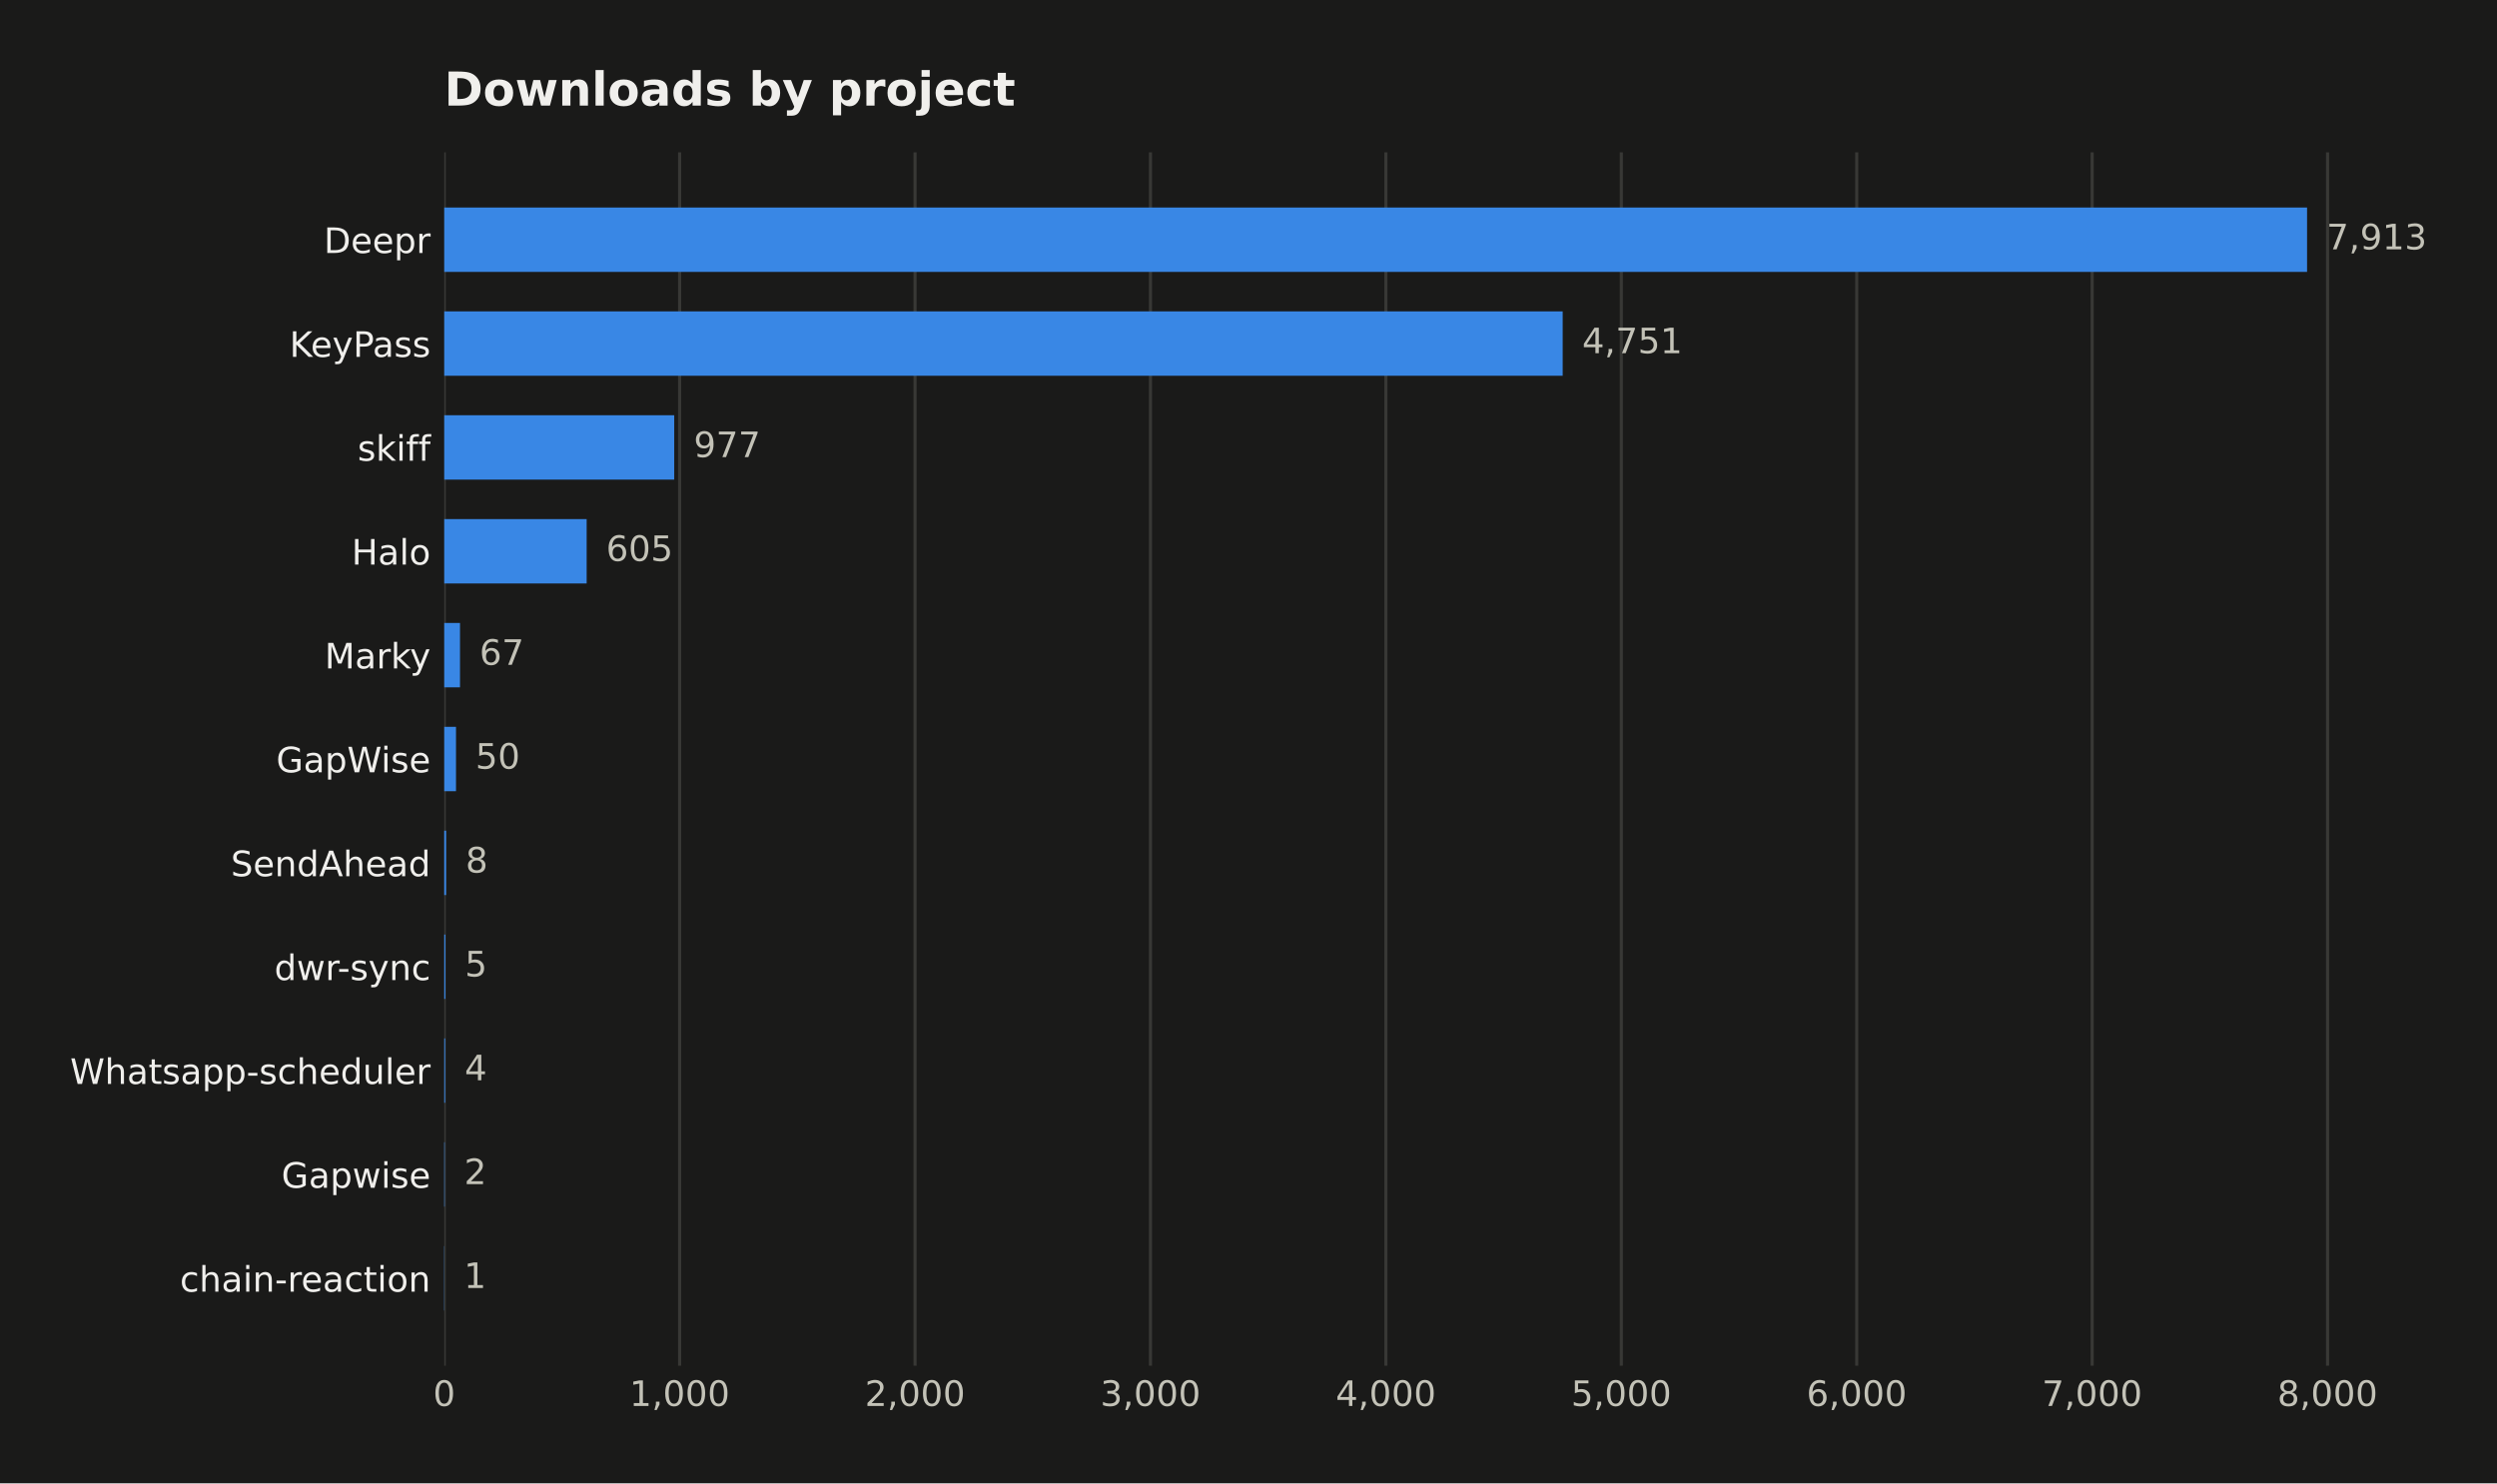
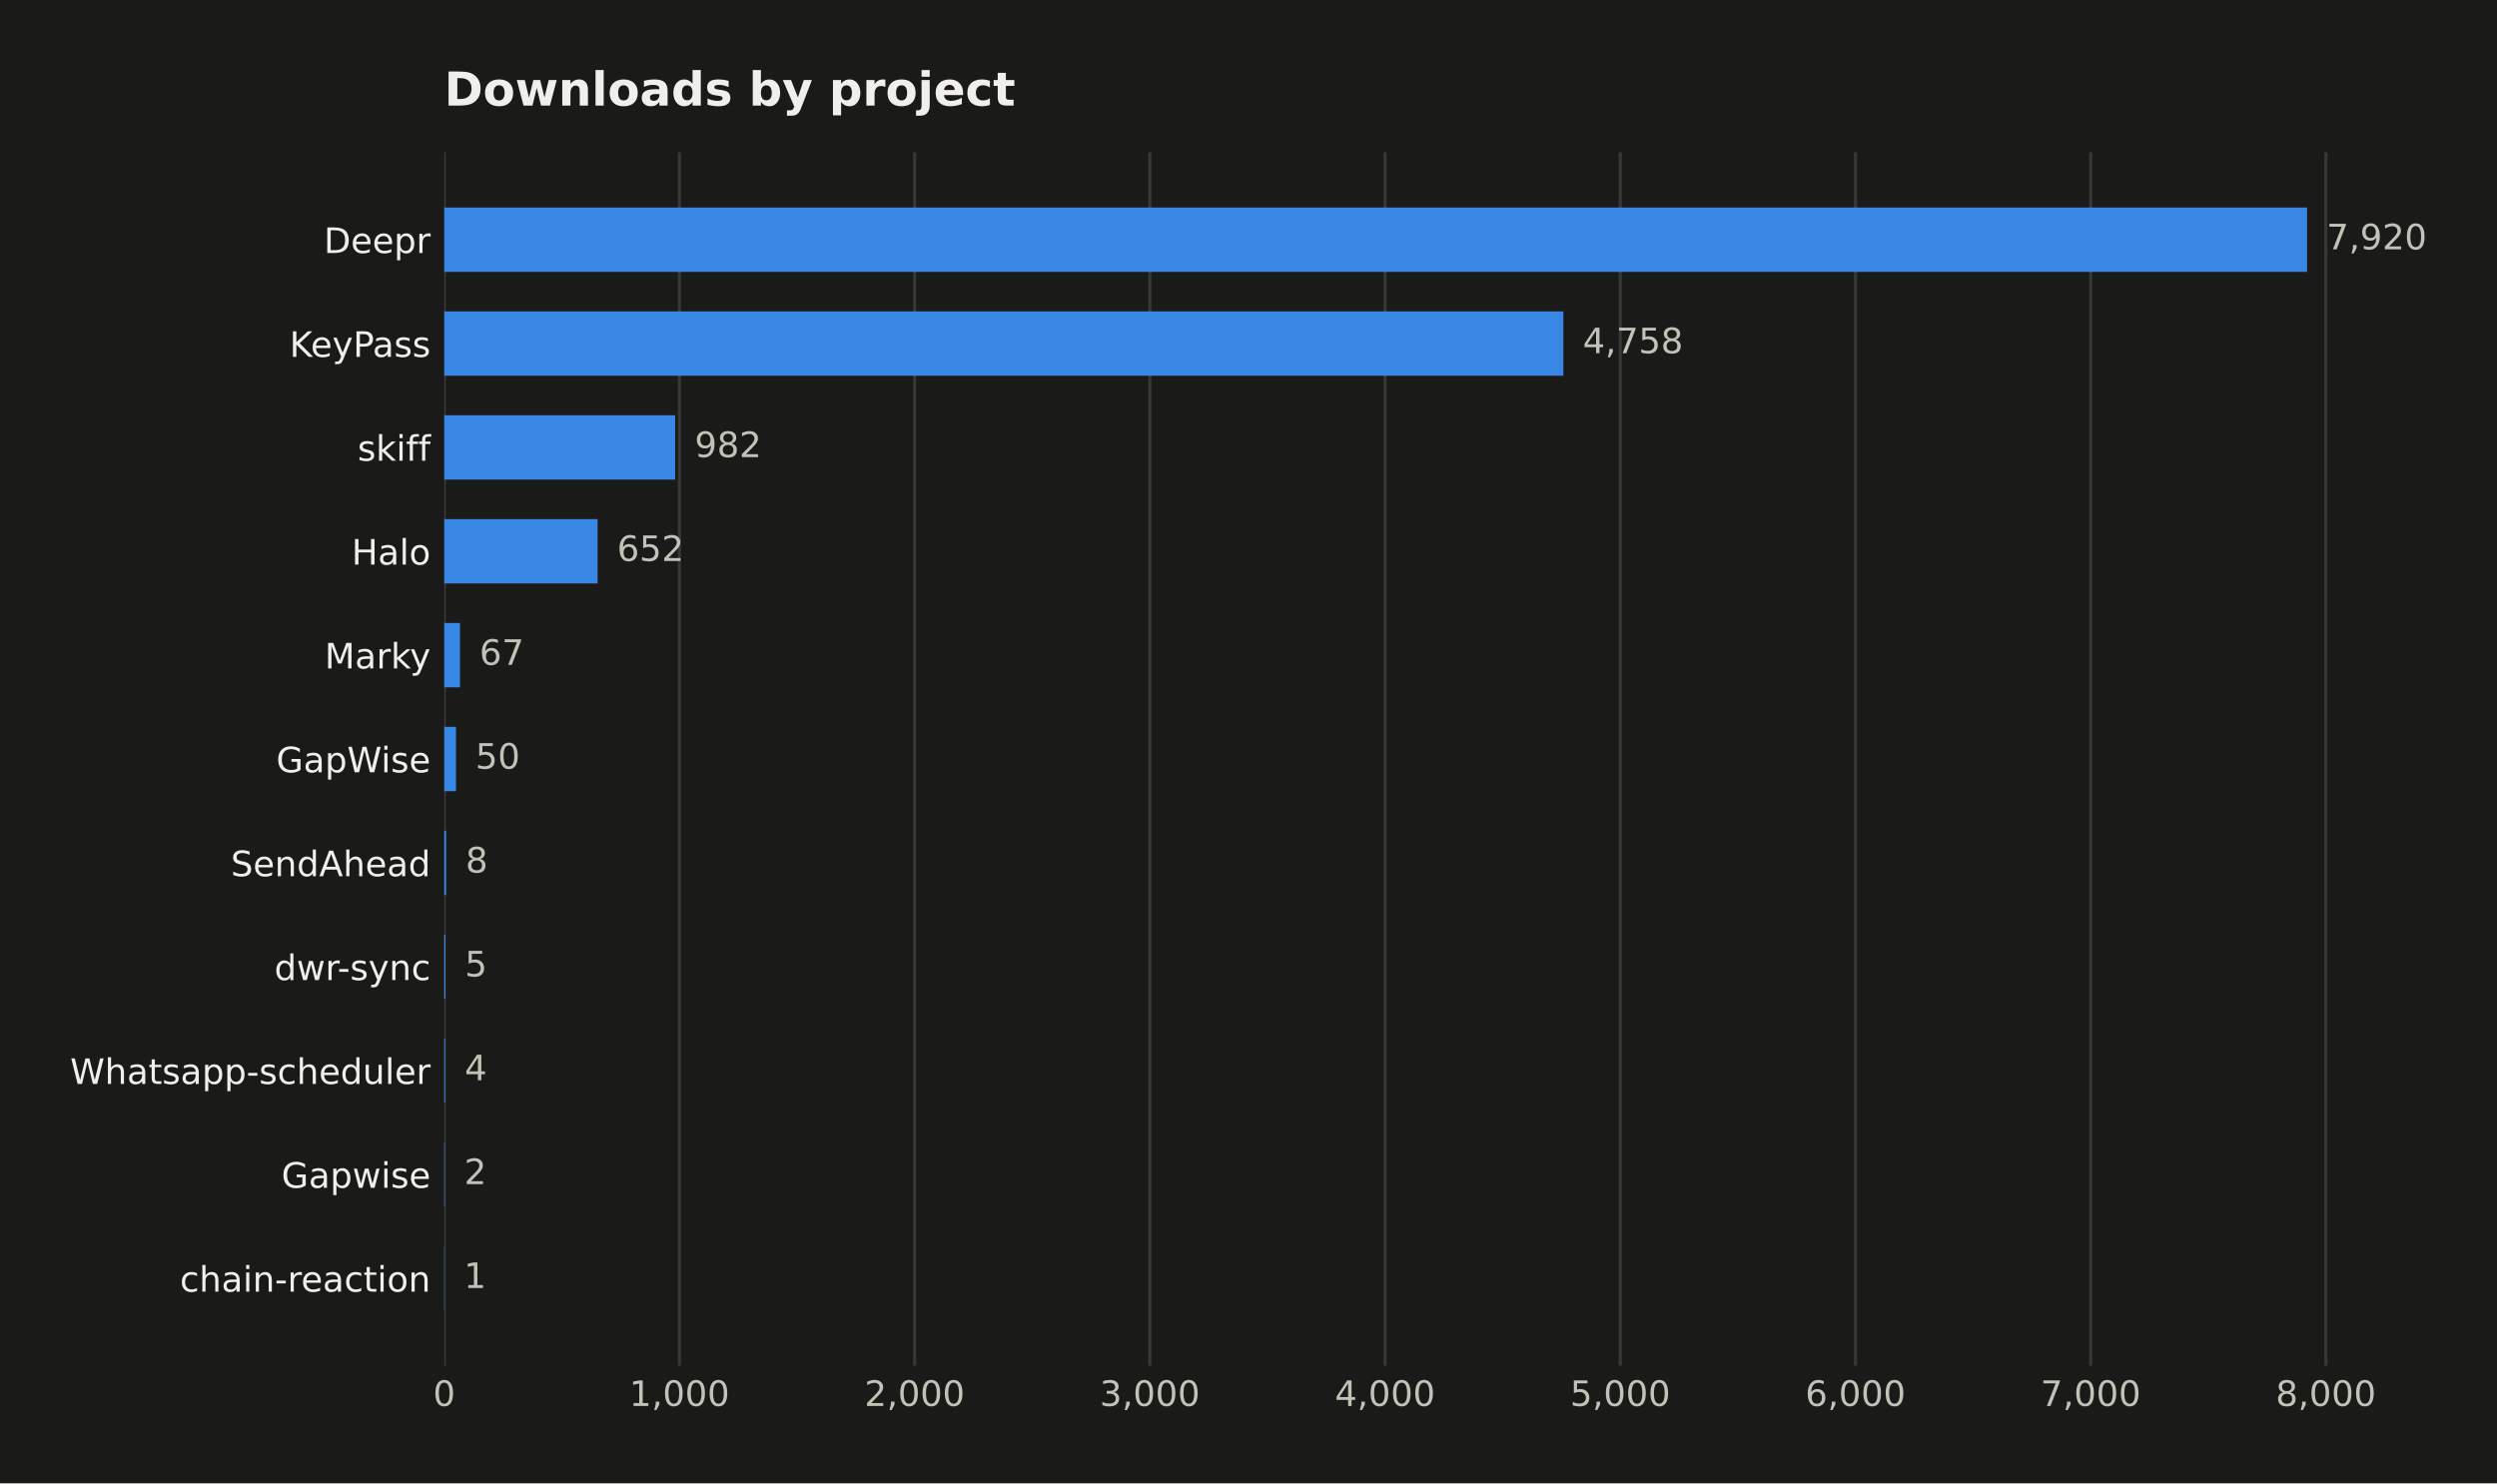
<svg xmlns="http://www.w3.org/2000/svg" width="641.109pt" height="380.901pt" viewBox="0 0 641.109 380.901" version="1.1">
  <defs>
    <style type="text/css">*{stroke-linejoin: round; stroke-linecap: butt}</style>
  </defs>
  <g id="figure_1">
    <g id="patch_1">
      <path d="M 0 380.901  L 641.109 380.901  L 641.109 0  L 0 0  z " style="fill: #1a1a19" />
    </g>
    <g id="axes_1">
      <g id="patch_2">
        <path d="M 114.058 350.691  L 616.258 350.691  L 616.258 39.118  L 114.058 39.118  z " style="fill: #1a1a19" />
      </g>
      <g id="matplotlib.axis_1">
        <g id="xtick_1">
          <g id="line2d_1">
-             <path d="M 114.058 350.691  L 114.058 39.118  " clip-path="url(#pdb8d86000d)" style="fill: none; stroke: #383835; stroke-width: 0.8; stroke-linecap: square" />
+             <path d="M 114.058 350.691  L 114.058 39.118  " clip-path="url(#pca9faccd1e)" style="fill: none; stroke: #383835; stroke-width: 0.8; stroke-linecap: square" />
          </g>
          <g id="line2d_2" />
          <g id="text_1">
            <text style="fill: #c3c2b7; font: 9px 'DejaVu Sans'; text-anchor: middle" x="114.058" y="361.03" transform="rotate(-0 114.058 361.0295)">0</text>
          </g>
        </g>
        <g id="xtick_2">
          <g id="line2d_3">
-             <path d="M 174.501 350.691  L 174.501 39.118  " clip-path="url(#pdb8d86000d)" style="fill: none; stroke: #383835; stroke-width: 0.8; stroke-linecap: square" />
+             <path d="M 174.448 350.691  L 174.448 39.118  " clip-path="url(#pca9faccd1e)" style="fill: none; stroke: #383835; stroke-width: 0.8; stroke-linecap: square" />
          </g>
          <g id="line2d_4" />
          <g id="text_2">
-             <text style="fill: #c3c2b7; font: 9px 'DejaVu Sans'; text-anchor: middle" x="174.501" y="361.03" transform="rotate(-0 174.501 361.0295)">1,000</text>
+             <text style="fill: #c3c2b7; font: 9px 'DejaVu Sans'; text-anchor: middle" x="174.448" y="361.03" transform="rotate(-0 174.4476 361.0295)">1,000</text>
          </g>
        </g>
        <g id="xtick_3">
          <g id="line2d_5">
-             <path d="M 234.944 350.691  L 234.944 39.118  " clip-path="url(#pdb8d86000d)" style="fill: none; stroke: #383835; stroke-width: 0.8; stroke-linecap: square" />
+             <path d="M 234.837 350.691  L 234.837 39.118  " clip-path="url(#pca9faccd1e)" style="fill: none; stroke: #383835; stroke-width: 0.8; stroke-linecap: square" />
          </g>
          <g id="line2d_6" />
          <g id="text_3">
-             <text style="fill: #c3c2b7; font: 9px 'DejaVu Sans'; text-anchor: middle" x="234.944" y="361.03" transform="rotate(-0 234.944 361.0295)">2,000</text>
+             <text style="fill: #c3c2b7; font: 9px 'DejaVu Sans'; text-anchor: middle" x="234.837" y="361.03" transform="rotate(-0 234.8372 361.0295)">2,000</text>
          </g>
        </g>
        <g id="xtick_4">
          <g id="line2d_7">
-             <path d="M 295.387 350.691  L 295.387 39.118  " clip-path="url(#pdb8d86000d)" style="fill: none; stroke: #383835; stroke-width: 0.8; stroke-linecap: square" />
+             <path d="M 295.227 350.691  L 295.227 39.118  " clip-path="url(#pca9faccd1e)" style="fill: none; stroke: #383835; stroke-width: 0.8; stroke-linecap: square" />
          </g>
          <g id="line2d_8" />
          <g id="text_4">
-             <text style="fill: #c3c2b7; font: 9px 'DejaVu Sans'; text-anchor: middle" x="295.387" y="361.03" transform="rotate(-0 295.3871 361.0295)">3,000</text>
+             <text style="fill: #c3c2b7; font: 9px 'DejaVu Sans'; text-anchor: middle" x="295.227" y="361.03" transform="rotate(-0 295.2268 361.0295)">3,000</text>
          </g>
        </g>
        <g id="xtick_5">
          <g id="line2d_9">
-             <path d="M 355.83 350.691  L 355.83 39.118  " clip-path="url(#pdb8d86000d)" style="fill: none; stroke: #383835; stroke-width: 0.8; stroke-linecap: square" />
+             <path d="M 355.616 350.691  L 355.616 39.118  " clip-path="url(#pca9faccd1e)" style="fill: none; stroke: #383835; stroke-width: 0.8; stroke-linecap: square" />
          </g>
          <g id="line2d_10" />
          <g id="text_5">
-             <text style="fill: #c3c2b7; font: 9px 'DejaVu Sans'; text-anchor: middle" x="355.83" y="361.03" transform="rotate(-0 355.8301 361.0295)">4,000</text>
+             <text style="fill: #c3c2b7; font: 9px 'DejaVu Sans'; text-anchor: middle" x="355.616" y="361.03" transform="rotate(-0 355.6164 361.0295)">4,000</text>
          </g>
        </g>
        <g id="xtick_6">
          <g id="line2d_11">
-             <path d="M 416.273 350.691  L 416.273 39.118  " clip-path="url(#pdb8d86000d)" style="fill: none; stroke: #383835; stroke-width: 0.8; stroke-linecap: square" />
+             <path d="M 416.006 350.691  L 416.006 39.118  " clip-path="url(#pca9faccd1e)" style="fill: none; stroke: #383835; stroke-width: 0.8; stroke-linecap: square" />
          </g>
          <g id="line2d_12" />
          <g id="text_6">
-             <text style="fill: #c3c2b7; font: 9px 'DejaVu Sans'; text-anchor: middle" x="416.273" y="361.03" transform="rotate(-0 416.2731 361.0295)">5,000</text>
+             <text style="fill: #c3c2b7; font: 9px 'DejaVu Sans'; text-anchor: middle" x="416.006" y="361.03" transform="rotate(-0 416.006 361.0295)">5,000</text>
          </g>
        </g>
        <g id="xtick_7">
          <g id="line2d_13">
-             <path d="M 476.716 350.691  L 476.716 39.118  " clip-path="url(#pdb8d86000d)" style="fill: none; stroke: #383835; stroke-width: 0.8; stroke-linecap: square" />
+             <path d="M 476.396 350.691  L 476.396 39.118  " clip-path="url(#pca9faccd1e)" style="fill: none; stroke: #383835; stroke-width: 0.8; stroke-linecap: square" />
          </g>
          <g id="line2d_14" />
          <g id="text_7">
-             <text style="fill: #c3c2b7; font: 9px 'DejaVu Sans'; text-anchor: middle" x="476.716" y="361.03" transform="rotate(-0 476.7162 361.0295)">6,000</text>
+             <text style="fill: #c3c2b7; font: 9px 'DejaVu Sans'; text-anchor: middle" x="476.396" y="361.03" transform="rotate(-0 476.3956 361.0295)">6,000</text>
          </g>
        </g>
        <g id="xtick_8">
          <g id="line2d_15">
-             <path d="M 537.159 350.691  L 537.159 39.118  " clip-path="url(#pdb8d86000d)" style="fill: none; stroke: #383835; stroke-width: 0.8; stroke-linecap: square" />
+             <path d="M 536.785 350.691  L 536.785 39.118  " clip-path="url(#pca9faccd1e)" style="fill: none; stroke: #383835; stroke-width: 0.8; stroke-linecap: square" />
          </g>
          <g id="line2d_16" />
          <g id="text_8">
-             <text style="fill: #c3c2b7; font: 9px 'DejaVu Sans'; text-anchor: middle" x="537.159" y="361.03" transform="rotate(-0 537.1592 361.0295)">7,000</text>
+             <text style="fill: #c3c2b7; font: 9px 'DejaVu Sans'; text-anchor: middle" x="536.785" y="361.03" transform="rotate(-0 536.7852 361.0295)">7,000</text>
          </g>
        </g>
        <g id="xtick_9">
          <g id="line2d_17">
-             <path d="M 597.602 350.691  L 597.602 39.118  " clip-path="url(#pdb8d86000d)" style="fill: none; stroke: #383835; stroke-width: 0.8; stroke-linecap: square" />
+             <path d="M 597.175 350.691  L 597.175 39.118  " clip-path="url(#pca9faccd1e)" style="fill: none; stroke: #383835; stroke-width: 0.8; stroke-linecap: square" />
          </g>
          <g id="line2d_18" />
          <g id="text_9">
-             <text style="fill: #c3c2b7; font: 9px 'DejaVu Sans'; text-anchor: middle" x="597.602" y="361.03" transform="rotate(-0 597.6022 361.0295)">8,000</text>
+             <text style="fill: #c3c2b7; font: 9px 'DejaVu Sans'; text-anchor: middle" x="597.175" y="361.03" transform="rotate(-0 597.1749 361.0295)">8,000</text>
          </g>
        </g>
      </g>
      <g id="matplotlib.axis_2">
        <g id="ytick_1">
          <g id="line2d_19" />
          <g id="text_10">
            <text style="fill: #f0efec; font: 9px 'DejaVu Sans'; text-anchor: end" x="110.558" y="64.968" transform="rotate(-0 110.558 64.96789)">Deepr</text>
          </g>
        </g>
        <g id="ytick_2">
          <g id="line2d_20" />
          <g id="text_11">
            <text style="fill: #f0efec; font: 9px 'DejaVu Sans'; text-anchor: end" x="110.558" y="91.639" transform="rotate(-0 110.558 91.63908)">KeyPass</text>
          </g>
        </g>
        <g id="ytick_3">
          <g id="line2d_21" />
          <g id="text_12">
            <text style="fill: #f0efec; font: 9px 'DejaVu Sans'; text-anchor: end" x="110.558" y="118.31" transform="rotate(-0 110.558 118.3103)">skiff</text>
          </g>
        </g>
        <g id="ytick_4">
          <g id="line2d_22" />
          <g id="text_13">
            <text style="fill: #f0efec; font: 9px 'DejaVu Sans'; text-anchor: end" x="110.558" y="144.981" transform="rotate(-0 110.558 144.9814)">Halo</text>
          </g>
        </g>
        <g id="ytick_5">
          <g id="line2d_23" />
          <g id="text_14">
            <text style="fill: #f0efec; font: 9px 'DejaVu Sans'; text-anchor: end" x="110.558" y="171.653" transform="rotate(-0 110.558 171.6526)">Marky</text>
          </g>
        </g>
        <g id="ytick_6">
          <g id="line2d_24" />
          <g id="text_15">
            <text style="fill: #f0efec; font: 9px 'DejaVu Sans'; text-anchor: end" x="110.558" y="198.324" transform="rotate(-0 110.558 198.3238)">GapWise</text>
          </g>
        </g>
        <g id="ytick_7">
          <g id="line2d_25" />
          <g id="text_16">
            <text style="fill: #f0efec; font: 9px 'DejaVu Sans'; text-anchor: end" x="110.558" y="224.995" transform="rotate(-0 110.558 224.995)">SendAhead</text>
          </g>
        </g>
        <g id="ytick_8">
          <g id="line2d_26" />
          <g id="text_17">
            <text style="fill: #f0efec; font: 9px 'DejaVu Sans'; text-anchor: end" x="110.558" y="251.666" transform="rotate(-0 110.558 251.6662)">dwr-sync</text>
          </g>
        </g>
        <g id="ytick_9">
          <g id="line2d_27" />
          <g id="text_18">
            <text style="fill: #f0efec; font: 9px 'DejaVu Sans'; text-anchor: end" x="110.558" y="278.337" transform="rotate(-0 110.558 278.3374)">Whatsapp-scheduler</text>
          </g>
        </g>
        <g id="ytick_10">
          <g id="line2d_28" />
          <g id="text_19">
            <text style="fill: #f0efec; font: 9px 'DejaVu Sans'; text-anchor: end" x="110.558" y="305.009" transform="rotate(-0 110.558 305.0086)">Gapwise</text>
          </g>
        </g>
        <g id="ytick_11">
          <g id="line2d_29" />
          <g id="text_20">
            <text style="fill: #f0efec; font: 9px 'DejaVu Sans'; text-anchor: end" x="110.558" y="331.68" transform="rotate(-0 110.558 331.6798)">chain-reaction</text>
          </g>
        </g>
      </g>
      <g id="patch_3">
-         <path d="M 114.058 69.817  L 592.344 69.817  L 592.344 53.281  L 114.058 53.281  z " clip-path="url(#pdb8d86000d)" style="fill: #3987e5" />
+         <path d="M 114.058 69.817  L 592.344 69.817  L 592.344 53.281  L 114.058 53.281  z " clip-path="url(#pca9faccd1e)" style="fill: #3987e5" />
      </g>
      <g id="patch_4">
-         <path d="M 114.058 96.488  L 401.223 96.488  L 401.223 79.952  L 114.058 79.952  z " clip-path="url(#pdb8d86000d)" style="fill: #3987e5" />
+         <path d="M 114.058 96.488  L 401.392 96.488  L 401.392 79.952  L 114.058 79.952  z " clip-path="url(#pca9faccd1e)" style="fill: #3987e5" />
      </g>
      <g id="patch_5">
-         <path d="M 114.058 123.159  L 173.111 123.159  L 173.111 106.623  L 114.058 106.623  z " clip-path="url(#pdb8d86000d)" style="fill: #3987e5" />
+         <path d="M 114.058 123.159  L 173.361 123.159  L 173.361 106.623  L 114.058 106.623  z " clip-path="url(#pca9faccd1e)" style="fill: #3987e5" />
      </g>
      <g id="patch_6">
-         <path d="M 114.058 149.83  L 150.626 149.83  L 150.626 133.294  L 114.058 133.294  z " clip-path="url(#pdb8d86000d)" style="fill: #3987e5" />
+         <path d="M 114.058 149.83  L 153.432 149.83  L 153.432 133.294  L 114.058 133.294  z " clip-path="url(#pca9faccd1e)" style="fill: #3987e5" />
      </g>
      <g id="patch_7">
-         <path d="M 114.058 176.501  L 118.108 176.501  L 118.108 159.965  L 114.058 159.965  z " clip-path="url(#pdb8d86000d)" style="fill: #3987e5" />
+         <path d="M 114.058 176.501  L 118.104 176.501  L 118.104 159.965  L 114.058 159.965  z " clip-path="url(#pca9faccd1e)" style="fill: #3987e5" />
      </g>
      <g id="patch_8">
-         <path d="M 114.058 203.173  L 117.08 203.173  L 117.08 186.636  L 114.058 186.636  z " clip-path="url(#pdb8d86000d)" style="fill: #3987e5" />
+         <path d="M 114.058 203.173  L 117.077 203.173  L 117.077 186.636  L 114.058 186.636  z " clip-path="url(#pca9faccd1e)" style="fill: #3987e5" />
      </g>
      <g id="patch_9">
-         <path d="M 114.058 229.844  L 114.542 229.844  L 114.542 213.308  L 114.058 213.308  z " clip-path="url(#pdb8d86000d)" style="fill: #3987e5" />
+         <path d="M 114.058 229.844  L 114.541 229.844  L 114.541 213.308  L 114.058 213.308  z " clip-path="url(#pca9faccd1e)" style="fill: #3987e5" />
      </g>
      <g id="patch_10">
-         <path d="M 114.058 256.515  L 114.36 256.515  L 114.36 239.979  L 114.058 239.979  z " clip-path="url(#pdb8d86000d)" style="fill: #3987e5" />
+         <path d="M 114.058 256.515  L 114.36 256.515  L 114.36 239.979  L 114.058 239.979  z " clip-path="url(#pca9faccd1e)" style="fill: #3987e5" />
      </g>
      <g id="patch_11">
-         <path d="M 114.058 283.186  L 114.3 283.186  L 114.3 266.65  L 114.058 266.65  z " clip-path="url(#pdb8d86000d)" style="fill: #3987e5" />
+         <path d="M 114.058 283.186  L 114.3 283.186  L 114.3 266.65  L 114.058 266.65  z " clip-path="url(#pca9faccd1e)" style="fill: #3987e5" />
      </g>
      <g id="patch_12">
-         <path d="M 114.058 309.857  L 114.179 309.857  L 114.179 293.321  L 114.058 293.321  z " clip-path="url(#pdb8d86000d)" style="fill: #3987e5" />
+         <path d="M 114.058 309.857  L 114.179 309.857  L 114.179 293.321  L 114.058 293.321  z " clip-path="url(#pca9faccd1e)" style="fill: #3987e5" />
      </g>
      <g id="patch_13">
-         <path d="M 114.058 336.529  L 114.118 336.529  L 114.118 319.992  L 114.058 319.992  z " clip-path="url(#pdb8d86000d)" style="fill: #3987e5" />
+         <path d="M 114.058 336.529  L 114.118 336.529  L 114.118 319.992  L 114.058 319.992  z " clip-path="url(#pca9faccd1e)" style="fill: #3987e5" />
      </g>
      <g id="text_21">
-         <text style="fill: #c3c2b7; font: 9px 'DejaVu Sans'; text-anchor: start" x="597.344" y="64.032" transform="rotate(-0 597.3437 64.03203)">7,913</text>
+         <text style="fill: #c3c2b7; font: 9px 'DejaVu Sans'; text-anchor: start" x="597.344" y="64.032" transform="rotate(-0 597.3437 64.03203)">7,920</text>
      </g>
      <g id="text_22">
-         <text style="fill: #c3c2b7; font: 9px 'DejaVu Sans'; text-anchor: start" x="406.223" y="90.703" transform="rotate(-0 406.2228 90.70322)">4,751</text>
+         <text style="fill: #c3c2b7; font: 9px 'DejaVu Sans'; text-anchor: start" x="406.392" y="90.703" transform="rotate(-0 406.3917 90.70322)">4,758</text>
      </g>
      <g id="text_23">
-         <text style="fill: #c3c2b7; font: 9px 'DejaVu Sans'; text-anchor: start" x="178.111" y="117.374" transform="rotate(-0 178.1108 117.3744)">977</text>
+         <text style="fill: #c3c2b7; font: 9px 'DejaVu Sans'; text-anchor: start" x="178.361" y="117.374" transform="rotate(-0 178.3606 117.3744)">982</text>
      </g>
      <g id="text_24">
-         <text style="fill: #c3c2b7; font: 9px 'DejaVu Sans'; text-anchor: start" x="155.626" y="144.046" transform="rotate(-0 155.626 144.0456)">605</text>
+         <text style="fill: #c3c2b7; font: 9px 'DejaVu Sans'; text-anchor: start" x="158.432" y="144.046" transform="rotate(-0 158.432 144.0456)">652</text>
      </g>
      <g id="text_25">
-         <text style="fill: #c3c2b7; font: 9px 'DejaVu Sans'; text-anchor: start" x="123.108" y="170.717" transform="rotate(-0 123.1077 170.7168)">67</text>
+         <text style="fill: #c3c2b7; font: 9px 'DejaVu Sans'; text-anchor: start" x="123.104" y="170.717" transform="rotate(-0 123.1041 170.7168)">67</text>
      </g>
      <g id="text_26">
-         <text style="fill: #c3c2b7; font: 9px 'DejaVu Sans'; text-anchor: start" x="122.08" y="197.388" transform="rotate(-0 122.0801 197.388)">50</text>
+         <text style="fill: #c3c2b7; font: 9px 'DejaVu Sans'; text-anchor: start" x="122.077" y="197.388" transform="rotate(-0 122.0774 197.388)">50</text>
      </g>
      <g id="text_27">
-         <text style="fill: #c3c2b7; font: 9px 'DejaVu Sans'; text-anchor: start" x="119.542" y="224.059" transform="rotate(-0 119.5415 224.0591)">8</text>
+         <text style="fill: #c3c2b7; font: 9px 'DejaVu Sans'; text-anchor: start" x="119.541" y="224.059" transform="rotate(-0 119.5411 224.0591)">8</text>
      </g>
      <g id="text_28">
-         <text style="fill: #c3c2b7; font: 9px 'DejaVu Sans'; text-anchor: start" x="119.36" y="250.73" transform="rotate(-0 119.3602 250.7303)">5</text>
+         <text style="fill: #c3c2b7; font: 9px 'DejaVu Sans'; text-anchor: start" x="119.36" y="250.73" transform="rotate(-0 119.3599 250.7303)">5</text>
      </g>
      <g id="text_29">
-         <text style="fill: #c3c2b7; font: 9px 'DejaVu Sans'; text-anchor: start" x="119.3" y="277.402" transform="rotate(-0 119.2997 277.4015)">4</text>
+         <text style="fill: #c3c2b7; font: 9px 'DejaVu Sans'; text-anchor: start" x="119.3" y="277.402" transform="rotate(-0 119.2995 277.4015)">4</text>
      </g>
      <g id="text_30">
-         <text style="fill: #c3c2b7; font: 9px 'DejaVu Sans'; text-anchor: start" x="119.179" y="304.073" transform="rotate(-0 119.1789 304.0727)">2</text>
+         <text style="fill: #c3c2b7; font: 9px 'DejaVu Sans'; text-anchor: start" x="119.179" y="304.073" transform="rotate(-0 119.1787 304.0727)">2</text>
      </g>
      <g id="text_31">
        <text style="fill: #c3c2b7; font: 9px 'DejaVu Sans'; text-anchor: start" x="119.118" y="330.744" transform="rotate(-0 119.1184 330.7439)">1</text>
      </g>
      <g id="text_32">
        <text style="fill: #f0efec; font: 700 12px 'DejaVu Sans'; text-anchor: start" x="114.058" y="27.118" transform="rotate(-0 114.058 27.11812)">Downloads by project</text>
      </g>
    </g>
  </g>
  <defs>
-     <clipPath id="pdb8d86000d">
+     <clipPath id="pca9faccd1e">
      <rect x="114.058" y="39.118" width="502.2" height="311.573" />
    </clipPath>
  </defs>
</svg>
